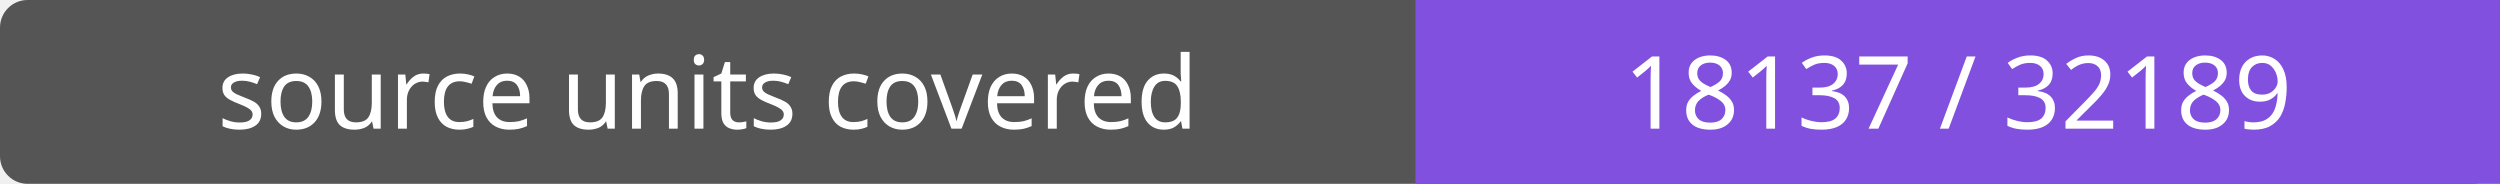
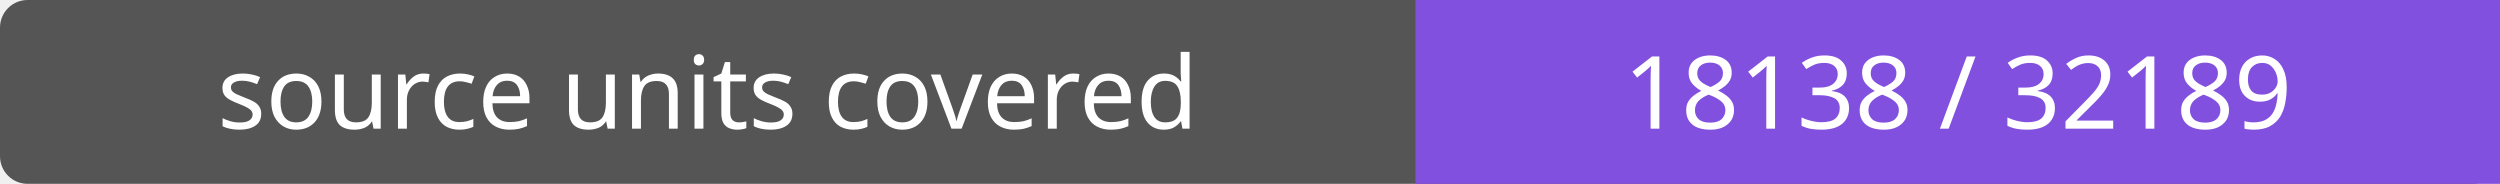
- <svg xmlns="http://www.w3.org/2000/svg" width="272" height="20" role="img" aria-label="source units covered: 18137 / 32189">
+ <svg xmlns="http://www.w3.org/2000/svg" width="272" height="20" role="img" aria-label="source units covered: 18138 / 32189">
  <rect width="272" height="20" rx="3" fill="#555" />
  <path fill="#8250df" d="M154 0h118v20H154z" />
  <g fill="#fff" text-anchor="middle" font-family="Verdana,sans-serif" font-size="11">
    <text x="77.0" y="14">source units covered</text>
-     <text x="213.0" y="14">18137 / 32189</text>
+     <text x="213.0" y="14">18138 / 32189</text>
  </g>
</svg>
